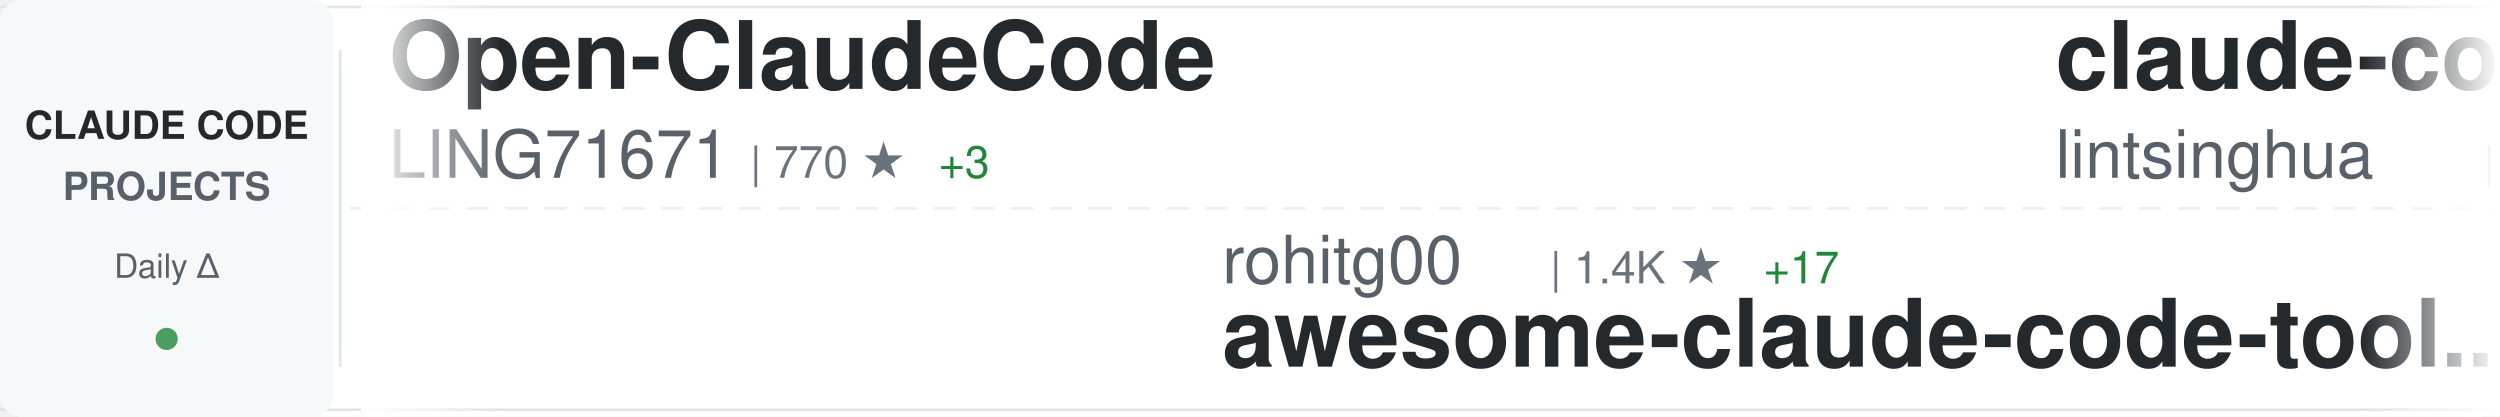
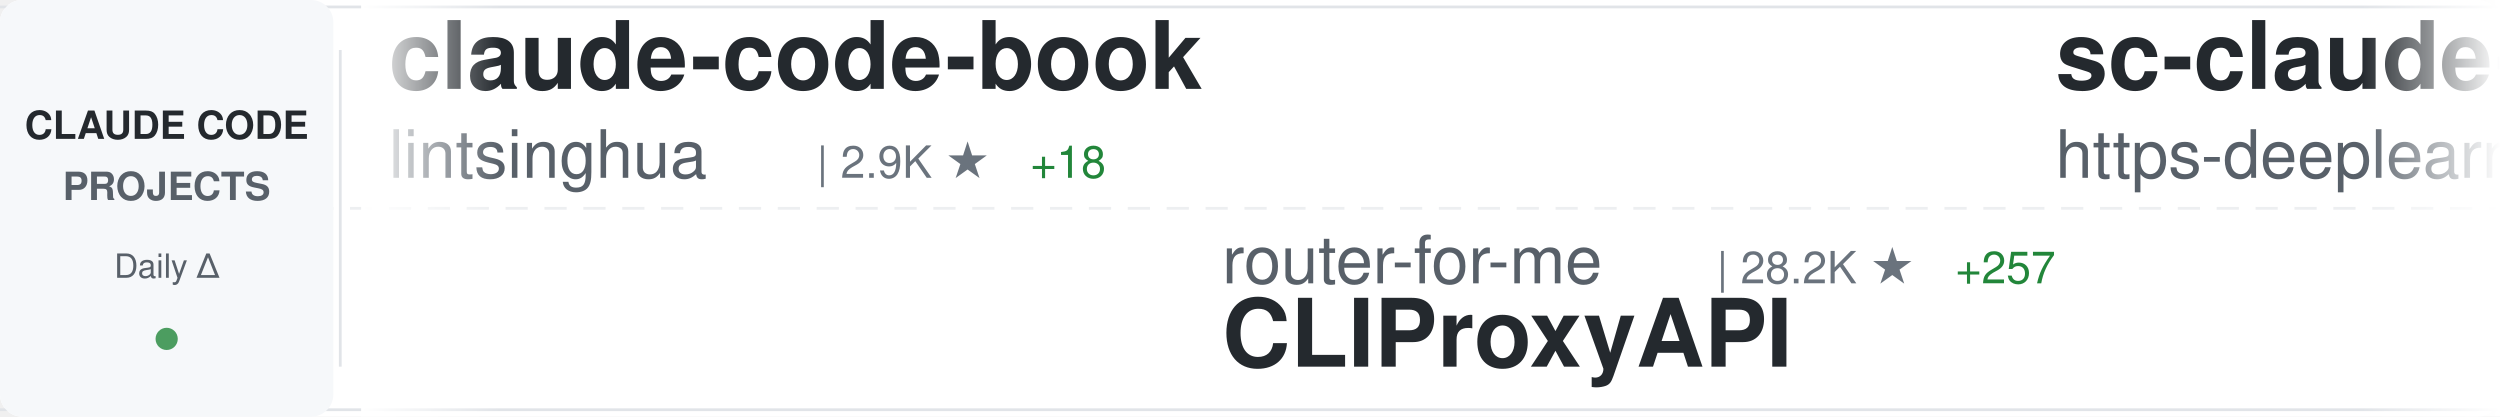
<svg xmlns="http://www.w3.org/2000/svg" width="900" height="150">
  <defs>
    <linearGradient id="awesomeLeftFade" x1="0%" y1="0%" x2="100%" y2="0%">
      <stop offset="0%" style="stop-color:#ffffff;stop-opacity:1" />
      <stop offset="100%" style="stop-color:#ffffff;stop-opacity:0" />
    </linearGradient>
    <linearGradient id="awesomeRightFade" x1="0%" y1="0%" x2="100%" y2="0%">
      <stop offset="0%" style="stop-color:#ffffff;stop-opacity:0" />
      <stop offset="100%" style="stop-color:#ffffff;stop-opacity:1" />
    </linearGradient>
  </defs>
  <rect width="900" height="150" fill="#ffffff" rx="8" />
  <rect x="0" y="2" width="900" height="1" fill="#e1e4e8" />
  <rect x="0" y="147" width="900" height="1" fill="#e1e4e8" />
  <line x1="0" y1="75" x2="900" y2="75" stroke="#e1e4e8" stroke-width="1" stroke-dasharray="8 6" opacity="0.6" />
  <rect x="0" y="0" width="120" height="150" fill="#f6f8fa" rx="8" />
  <text x="60" y="50" font-family="-apple-system, BlinkMacSystemFont, 'Segoe UI', Helvetica, Arial, sans-serif" font-size="14" font-weight="600" fill="#24292e" text-anchor="middle">CLAUDE CODE</text>
  <text x="60" y="72" font-family="-apple-system, BlinkMacSystemFont, 'Segoe UI', Helvetica, Arial, sans-serif" font-size="14" font-weight="600" fill="#586069" text-anchor="middle">PROJECTS</text>
  <text x="60" y="100" font-family="-apple-system, BlinkMacSystemFont, 'Segoe UI', Helvetica, Arial, sans-serif" font-size="12" font-weight="500" fill="#586069" text-anchor="middle">Daily Δ</text>
  <circle cx="60" cy="122" r="4" fill="#22863a" opacity="0.8" />
  <rect x="122" y="18" width="1" height="114" fill="#e1e4e8" />
  <clipPath id="awesomeTickerClip">
    <rect x="130" y="0" width="770" height="150" />
  </clipPath>
  <g clip-path="url(#awesomeTickerClip)">
    <g id="awesomeTickerItems">
      <animateTransform attributeName="transform" attributeType="XML" type="translate" from="0 0" to="-3000 0" dur="54s" repeatCount="indefinite" />
      <g transform="translate(0, 0)">
-         <text x="140" y="32" font-family="-apple-system, BlinkMacSystemFont, 'Segoe UI', Helvetica, Arial, sans-serif" font-size="34" font-weight="600" fill="#24292e">Open-ClaudeCode</text>
-         <text x="140" y="64" font-family="-apple-system, BlinkMacSystemFont, 'Segoe UI', Helvetica, Arial, sans-serif" font-size="24" font-weight="400" fill="#586069">LING71671</text>
-         <text x="270" y="64" font-family="-apple-system, BlinkMacSystemFont, 'Segoe UI', Helvetica, Arial, sans-serif" font-size="16" font-weight="500" fill="#6a737d">| 770 ★</text>
-         <text x="338" y="64" font-family="-apple-system, BlinkMacSystemFont, 'Segoe UI', Helvetica, Arial, sans-serif" font-size="16" font-weight="500" fill="#22863a"> +3</text>
-       </g>
-       <g transform="translate(300, 0)">
-         <text x="140" y="102" font-family="-apple-system, BlinkMacSystemFont, 'Segoe UI', Helvetica, Arial, sans-serif" font-size="24" font-weight="400" fill="#586069">rohitg00</text>
-         <text x="258" y="102" font-family="-apple-system, BlinkMacSystemFont, 'Segoe UI', Helvetica, Arial, sans-serif" font-size="16" font-weight="500" fill="#6a737d">| 1.4K ★</text>
-         <text x="335" y="102" font-family="-apple-system, BlinkMacSystemFont, 'Segoe UI', Helvetica, Arial, sans-serif" font-size="16" font-weight="500" fill="#22863a"> +17</text>
-         <text x="140" y="132" font-family="-apple-system, BlinkMacSystemFont, 'Segoe UI', Helvetica, Arial, sans-serif" font-size="34" font-weight="600" fill="#24292e">awesome-claude-code-tool...</text>
-       </g>
-       <g transform="translate(600, 0)">
        <text x="140" y="32" font-family="-apple-system, BlinkMacSystemFont, 'Segoe UI', Helvetica, Arial, sans-serif" font-size="34" font-weight="600" fill="#24292e">claude-code-book</text>
        <text x="140" y="64" font-family="-apple-system, BlinkMacSystemFont, 'Segoe UI', Helvetica, Arial, sans-serif" font-size="24" font-weight="400" fill="#586069">lintsinghua</text>
        <text x="294" y="64" font-family="-apple-system, BlinkMacSystemFont, 'Segoe UI', Helvetica, Arial, sans-serif" font-size="16" font-weight="500" fill="#6a737d">| 2.9K ★</text>
-         <text x="371" y="64" font-family="-apple-system, BlinkMacSystemFont, 'Segoe UI', Helvetica, Arial, sans-serif" font-size="16" font-weight="500" fill="#22863a"> +17</text>
+         <text x="371" y="64" font-family="-apple-system, BlinkMacSystemFont, 'Segoe UI', Helvetica, Arial, sans-serif" font-size="16" font-weight="500" fill="#22863a"> +18</text>
+       </g>
+       <g transform="translate(300, 0)">
+         <text x="140" y="102" font-family="-apple-system, BlinkMacSystemFont, 'Segoe UI', Helvetica, Arial, sans-serif" font-size="24" font-weight="400" fill="#586069">router-for-me</text>
+         <text x="318" y="102" font-family="-apple-system, BlinkMacSystemFont, 'Segoe UI', Helvetica, Arial, sans-serif" font-size="16" font-weight="500" fill="#6a737d">| 28.2K ★</text>
+         <text x="404" y="102" font-family="-apple-system, BlinkMacSystemFont, 'Segoe UI', Helvetica, Arial, sans-serif" font-size="16" font-weight="500" fill="#22863a"> +257</text>
+         <text x="140" y="132" font-family="-apple-system, BlinkMacSystemFont, 'Segoe UI', Helvetica, Arial, sans-serif" font-size="34" font-weight="600" fill="#24292e">CLIProxyAPI</text>
+       </g>
+       <g transform="translate(600, 0)">
+         <text x="140" y="32" font-family="-apple-system, BlinkMacSystemFont, 'Segoe UI', Helvetica, Arial, sans-serif" font-size="34" font-weight="600" fill="#24292e">sc-claude-code-files</text>
+         <text x="140" y="64" font-family="-apple-system, BlinkMacSystemFont, 'Segoe UI', Helvetica, Arial, sans-serif" font-size="24" font-weight="400" fill="#586069">https-deeplearning-ai</text>
+         <text x="414" y="64" font-family="-apple-system, BlinkMacSystemFont, 'Segoe UI', Helvetica, Arial, sans-serif" font-size="16" font-weight="500" fill="#6a737d">| 494 ★</text>
+         <text x="482" y="64" font-family="-apple-system, BlinkMacSystemFont, 'Segoe UI', Helvetica, Arial, sans-serif" font-size="16" font-weight="500" fill="#22863a"> +2</text>
      </g>
      <g transform="translate(900, 0)">
-         <text x="140" y="102" font-family="-apple-system, BlinkMacSystemFont, 'Segoe UI', Helvetica, Arial, sans-serif" font-size="24" font-weight="400" fill="#586069">pedrohcgs</text>
-         <text x="270" y="102" font-family="-apple-system, BlinkMacSystemFont, 'Segoe UI', Helvetica, Arial, sans-serif" font-size="16" font-weight="500" fill="#6a737d">| 973 ★</text>
-         <text x="338" y="102" font-family="-apple-system, BlinkMacSystemFont, 'Segoe UI', Helvetica, Arial, sans-serif" font-size="16" font-weight="500" fill="#22863a"> +6</text>
-         <text x="140" y="132" font-family="-apple-system, BlinkMacSystemFont, 'Segoe UI', Helvetica, Arial, sans-serif" font-size="34" font-weight="600" fill="#24292e">claude-code-my-workflow</text>
+         <text x="140" y="102" font-family="-apple-system, BlinkMacSystemFont, 'Segoe UI', Helvetica, Arial, sans-serif" font-size="24" font-weight="400" fill="#586069">farion1231</text>
+         <text x="282" y="102" font-family="-apple-system, BlinkMacSystemFont, 'Segoe UI', Helvetica, Arial, sans-serif" font-size="16" font-weight="500" fill="#6a737d">| 49.8K ★</text>
+         <text x="368" y="102" font-family="-apple-system, BlinkMacSystemFont, 'Segoe UI', Helvetica, Arial, sans-serif" font-size="16" font-weight="500" fill="#22863a"> +711</text>
+         <text x="140" y="132" font-family="-apple-system, BlinkMacSystemFont, 'Segoe UI', Helvetica, Arial, sans-serif" font-size="34" font-weight="600" fill="#24292e">cc-switch</text>
      </g>
      <g transform="translate(1200, 0)">
-         <text x="140" y="32" font-family="-apple-system, BlinkMacSystemFont, 'Segoe UI', Helvetica, Arial, sans-serif" font-size="34" font-weight="600" fill="#24292e">claude-code-best-practic...</text>
-         <text x="140" y="64" font-family="-apple-system, BlinkMacSystemFont, 'Segoe UI', Helvetica, Arial, sans-serif" font-size="24" font-weight="400" fill="#586069">shanraisshan</text>
-         <text x="306" y="64" font-family="-apple-system, BlinkMacSystemFont, 'Segoe UI', Helvetica, Arial, sans-serif" font-size="16" font-weight="500" fill="#6a737d">| 47.6K ★</text>
-         <text x="392" y="64" font-family="-apple-system, BlinkMacSystemFont, 'Segoe UI', Helvetica, Arial, sans-serif" font-size="16" font-weight="500" fill="#22863a"> +253</text>
+         <text x="140" y="32" font-family="-apple-system, BlinkMacSystemFont, 'Segoe UI', Helvetica, Arial, sans-serif" font-size="34" font-weight="600" fill="#24292e">claude-code-my-workflow</text>
+         <text x="140" y="64" font-family="-apple-system, BlinkMacSystemFont, 'Segoe UI', Helvetica, Arial, sans-serif" font-size="24" font-weight="400" fill="#586069">pedrohcgs</text>
+         <text x="270" y="64" font-family="-apple-system, BlinkMacSystemFont, 'Segoe UI', Helvetica, Arial, sans-serif" font-size="16" font-weight="500" fill="#6a737d">| 977 ★</text>
+         <text x="338" y="64" font-family="-apple-system, BlinkMacSystemFont, 'Segoe UI', Helvetica, Arial, sans-serif" font-size="16" font-weight="500" fill="#22863a"> +11</text>
      </g>
      <g transform="translate(1500, 0)">
-         <text x="140" y="102" font-family="-apple-system, BlinkMacSystemFont, 'Segoe UI', Helvetica, Arial, sans-serif" font-size="24" font-weight="400" fill="#586069">wshobson</text>
-         <text x="258" y="102" font-family="-apple-system, BlinkMacSystemFont, 'Segoe UI', Helvetica, Arial, sans-serif" font-size="16" font-weight="500" fill="#6a737d">| 34.2K ★</text>
-         <text x="344" y="102" font-family="-apple-system, BlinkMacSystemFont, 'Segoe UI', Helvetica, Arial, sans-serif" font-size="16" font-weight="500" fill="#22863a"> +67</text>
-         <text x="140" y="132" font-family="-apple-system, BlinkMacSystemFont, 'Segoe UI', Helvetica, Arial, sans-serif" font-size="34" font-weight="600" fill="#24292e">agents</text>
+         <text x="140" y="102" font-family="-apple-system, BlinkMacSystemFont, 'Segoe UI', Helvetica, Arial, sans-serif" font-size="24" font-weight="400" fill="#586069">darcyegb</text>
+         <text x="258" y="102" font-family="-apple-system, BlinkMacSystemFont, 'Segoe UI', Helvetica, Arial, sans-serif" font-size="16" font-weight="500" fill="#6a737d">| 670 ★</text>
+         <text x="326" y="102" font-family="-apple-system, BlinkMacSystemFont, 'Segoe UI', Helvetica, Arial, sans-serif" font-size="16" font-weight="500" fill="#22863a"> +2</text>
+         <text x="140" y="132" font-family="-apple-system, BlinkMacSystemFont, 'Segoe UI', Helvetica, Arial, sans-serif" font-size="34" font-weight="600" fill="#24292e">ClaudeCodeAgents</text>
      </g>
      <g transform="translate(1800, 0)">
-         <text x="140" y="32" font-family="-apple-system, BlinkMacSystemFont, 'Segoe UI', Helvetica, Arial, sans-serif" font-size="34" font-weight="600" fill="#24292e">claude-task-master</text>
-         <text x="140" y="64" font-family="-apple-system, BlinkMacSystemFont, 'Segoe UI', Helvetica, Arial, sans-serif" font-size="24" font-weight="400" fill="#586069">eyaltoledano</text>
-         <text x="306" y="64" font-family="-apple-system, BlinkMacSystemFont, 'Segoe UI', Helvetica, Arial, sans-serif" font-size="16" font-weight="500" fill="#6a737d">| 26.8K ★</text>
-         <text x="392" y="64" font-family="-apple-system, BlinkMacSystemFont, 'Segoe UI', Helvetica, Arial, sans-serif" font-size="16" font-weight="500" fill="#22863a"> +66</text>
+         <text x="140" y="32" font-family="-apple-system, BlinkMacSystemFont, 'Segoe UI', Helvetica, Arial, sans-serif" font-size="34" font-weight="600" fill="#24292e">claude-code</text>
+         <text x="140" y="64" font-family="-apple-system, BlinkMacSystemFont, 'Segoe UI', Helvetica, Arial, sans-serif" font-size="24" font-weight="400" fill="#586069">VineeTagarwaL-code</text>
+         <text x="378" y="64" font-family="-apple-system, BlinkMacSystemFont, 'Segoe UI', Helvetica, Arial, sans-serif" font-size="16" font-weight="500" fill="#6a737d">| 273 ★</text>
      </g>
      <g transform="translate(2100, 0)">
-         <text x="140" y="102" font-family="-apple-system, BlinkMacSystemFont, 'Segoe UI', Helvetica, Arial, sans-serif" font-size="24" font-weight="400" fill="#586069">bfly123</text>
-         <text x="246" y="102" font-family="-apple-system, BlinkMacSystemFont, 'Segoe UI', Helvetica, Arial, sans-serif" font-size="16" font-weight="500" fill="#6a737d">| 2.3K ★</text>
-         <text x="323" y="102" font-family="-apple-system, BlinkMacSystemFont, 'Segoe UI', Helvetica, Arial, sans-serif" font-size="16" font-weight="500" fill="#22863a"> +8</text>
-         <text x="140" y="132" font-family="-apple-system, BlinkMacSystemFont, 'Segoe UI', Helvetica, Arial, sans-serif" font-size="34" font-weight="600" fill="#24292e">claude_code_bridge</text>
+         <text x="140" y="102" font-family="-apple-system, BlinkMacSystemFont, 'Segoe UI', Helvetica, Arial, sans-serif" font-size="24" font-weight="400" fill="#586069">Hyper66666</text>
+         <text x="282" y="102" font-family="-apple-system, BlinkMacSystemFont, 'Segoe UI', Helvetica, Arial, sans-serif" font-size="16" font-weight="500" fill="#6a737d">| 211 ★</text>
+         <text x="350" y="102" font-family="-apple-system, BlinkMacSystemFont, 'Segoe UI', Helvetica, Arial, sans-serif" font-size="16" font-weight="500" fill="#22863a"> +1</text>
+         <text x="140" y="132" font-family="-apple-system, BlinkMacSystemFont, 'Segoe UI', Helvetica, Arial, sans-serif" font-size="34" font-weight="600" fill="#24292e">claude-code-sourcemap</text>
      </g>
      <g transform="translate(2400, 0)">
-         <text x="140" y="32" font-family="-apple-system, BlinkMacSystemFont, 'Segoe UI', Helvetica, Arial, sans-serif" font-size="34" font-weight="600" fill="#24292e">claude-code-source</text>
-         <text x="140" y="64" font-family="-apple-system, BlinkMacSystemFont, 'Segoe UI', Helvetica, Arial, sans-serif" font-size="24" font-weight="400" fill="#586069">hangsman</text>
-         <text x="258" y="64" font-family="-apple-system, BlinkMacSystemFont, 'Segoe UI', Helvetica, Arial, sans-serif" font-size="16" font-weight="500" fill="#6a737d">| 757 ★</text>
+         <text x="140" y="32" font-family="-apple-system, BlinkMacSystemFont, 'Segoe UI', Helvetica, Arial, sans-serif" font-size="34" font-weight="600" fill="#24292e">oh-my-claudecode</text>
+         <text x="140" y="64" font-family="-apple-system, BlinkMacSystemFont, 'Segoe UI', Helvetica, Arial, sans-serif" font-size="24" font-weight="400" fill="#586069">Yeachan-Heo</text>
+         <text x="294" y="64" font-family="-apple-system, BlinkMacSystemFont, 'Segoe UI', Helvetica, Arial, sans-serif" font-size="16" font-weight="500" fill="#6a737d">| 31.0K ★</text>
+         <text x="380" y="64" font-family="-apple-system, BlinkMacSystemFont, 'Segoe UI', Helvetica, Arial, sans-serif" font-size="16" font-weight="500" fill="#22863a"> +226</text>
      </g>
      <g transform="translate(2700, 0)">
-         <text x="140" y="102" font-family="-apple-system, BlinkMacSystemFont, 'Segoe UI', Helvetica, Arial, sans-serif" font-size="24" font-weight="400" fill="#586069">Windy3f3f3f3f</text>
-         <text x="318" y="102" font-family="-apple-system, BlinkMacSystemFont, 'Segoe UI', Helvetica, Arial, sans-serif" font-size="16" font-weight="500" fill="#6a737d">| 987 ★</text>
-         <text x="386" y="102" font-family="-apple-system, BlinkMacSystemFont, 'Segoe UI', Helvetica, Arial, sans-serif" font-size="16" font-weight="500" fill="#22863a"> +3</text>
-         <text x="140" y="132" font-family="-apple-system, BlinkMacSystemFont, 'Segoe UI', Helvetica, Arial, sans-serif" font-size="34" font-weight="600" fill="#24292e">claude-code-from-scratch</text>
+         <text x="140" y="102" font-family="-apple-system, BlinkMacSystemFont, 'Segoe UI', Helvetica, Arial, sans-serif" font-size="24" font-weight="400" fill="#586069">ChrisWiles</text>
+         <text x="282" y="102" font-family="-apple-system, BlinkMacSystemFont, 'Segoe UI', Helvetica, Arial, sans-serif" font-size="16" font-weight="500" fill="#6a737d">| 5.8K ★</text>
+         <text x="359" y="102" font-family="-apple-system, BlinkMacSystemFont, 'Segoe UI', Helvetica, Arial, sans-serif" font-size="16" font-weight="500" fill="#22863a"> +4</text>
+         <text x="140" y="132" font-family="-apple-system, BlinkMacSystemFont, 'Segoe UI', Helvetica, Arial, sans-serif" font-size="34" font-weight="600" fill="#24292e">claude-code-showcase</text>
      </g>
      <g transform="translate(3000, 0)">
-         <text x="140" y="32" font-family="-apple-system, BlinkMacSystemFont, 'Segoe UI', Helvetica, Arial, sans-serif" font-size="34" font-weight="600" fill="#24292e">Open-ClaudeCode</text>
-         <text x="140" y="64" font-family="-apple-system, BlinkMacSystemFont, 'Segoe UI', Helvetica, Arial, sans-serif" font-size="24" font-weight="400" fill="#586069">LING71671</text>
-         <text x="270" y="64" font-family="-apple-system, BlinkMacSystemFont, 'Segoe UI', Helvetica, Arial, sans-serif" font-size="16" font-weight="500" fill="#6a737d">| 770 ★</text>
-         <text x="338" y="64" font-family="-apple-system, BlinkMacSystemFont, 'Segoe UI', Helvetica, Arial, sans-serif" font-size="16" font-weight="500" fill="#22863a"> +3</text>
-       </g>
-       <g transform="translate(3300, 0)">
-         <text x="140" y="102" font-family="-apple-system, BlinkMacSystemFont, 'Segoe UI', Helvetica, Arial, sans-serif" font-size="24" font-weight="400" fill="#586069">rohitg00</text>
-         <text x="258" y="102" font-family="-apple-system, BlinkMacSystemFont, 'Segoe UI', Helvetica, Arial, sans-serif" font-size="16" font-weight="500" fill="#6a737d">| 1.4K ★</text>
-         <text x="335" y="102" font-family="-apple-system, BlinkMacSystemFont, 'Segoe UI', Helvetica, Arial, sans-serif" font-size="16" font-weight="500" fill="#22863a"> +17</text>
-         <text x="140" y="132" font-family="-apple-system, BlinkMacSystemFont, 'Segoe UI', Helvetica, Arial, sans-serif" font-size="34" font-weight="600" fill="#24292e">awesome-claude-code-tool...</text>
-       </g>
-       <g transform="translate(3600, 0)">
        <text x="140" y="32" font-family="-apple-system, BlinkMacSystemFont, 'Segoe UI', Helvetica, Arial, sans-serif" font-size="34" font-weight="600" fill="#24292e">claude-code-book</text>
        <text x="140" y="64" font-family="-apple-system, BlinkMacSystemFont, 'Segoe UI', Helvetica, Arial, sans-serif" font-size="24" font-weight="400" fill="#586069">lintsinghua</text>
        <text x="294" y="64" font-family="-apple-system, BlinkMacSystemFont, 'Segoe UI', Helvetica, Arial, sans-serif" font-size="16" font-weight="500" fill="#6a737d">| 2.9K ★</text>
-         <text x="371" y="64" font-family="-apple-system, BlinkMacSystemFont, 'Segoe UI', Helvetica, Arial, sans-serif" font-size="16" font-weight="500" fill="#22863a"> +17</text>
+         <text x="371" y="64" font-family="-apple-system, BlinkMacSystemFont, 'Segoe UI', Helvetica, Arial, sans-serif" font-size="16" font-weight="500" fill="#22863a"> +18</text>
+       </g>
+       <g transform="translate(3300, 0)">
+         <text x="140" y="102" font-family="-apple-system, BlinkMacSystemFont, 'Segoe UI', Helvetica, Arial, sans-serif" font-size="24" font-weight="400" fill="#586069">router-for-me</text>
+         <text x="318" y="102" font-family="-apple-system, BlinkMacSystemFont, 'Segoe UI', Helvetica, Arial, sans-serif" font-size="16" font-weight="500" fill="#6a737d">| 28.2K ★</text>
+         <text x="404" y="102" font-family="-apple-system, BlinkMacSystemFont, 'Segoe UI', Helvetica, Arial, sans-serif" font-size="16" font-weight="500" fill="#22863a"> +257</text>
+         <text x="140" y="132" font-family="-apple-system, BlinkMacSystemFont, 'Segoe UI', Helvetica, Arial, sans-serif" font-size="34" font-weight="600" fill="#24292e">CLIProxyAPI</text>
+       </g>
+       <g transform="translate(3600, 0)">
+         <text x="140" y="32" font-family="-apple-system, BlinkMacSystemFont, 'Segoe UI', Helvetica, Arial, sans-serif" font-size="34" font-weight="600" fill="#24292e">sc-claude-code-files</text>
+         <text x="140" y="64" font-family="-apple-system, BlinkMacSystemFont, 'Segoe UI', Helvetica, Arial, sans-serif" font-size="24" font-weight="400" fill="#586069">https-deeplearning-ai</text>
+         <text x="414" y="64" font-family="-apple-system, BlinkMacSystemFont, 'Segoe UI', Helvetica, Arial, sans-serif" font-size="16" font-weight="500" fill="#6a737d">| 494 ★</text>
+         <text x="482" y="64" font-family="-apple-system, BlinkMacSystemFont, 'Segoe UI', Helvetica, Arial, sans-serif" font-size="16" font-weight="500" fill="#22863a"> +2</text>
      </g>
      <g transform="translate(3900, 0)">
-         <text x="140" y="102" font-family="-apple-system, BlinkMacSystemFont, 'Segoe UI', Helvetica, Arial, sans-serif" font-size="24" font-weight="400" fill="#586069">pedrohcgs</text>
-         <text x="270" y="102" font-family="-apple-system, BlinkMacSystemFont, 'Segoe UI', Helvetica, Arial, sans-serif" font-size="16" font-weight="500" fill="#6a737d">| 973 ★</text>
-         <text x="338" y="102" font-family="-apple-system, BlinkMacSystemFont, 'Segoe UI', Helvetica, Arial, sans-serif" font-size="16" font-weight="500" fill="#22863a"> +6</text>
-         <text x="140" y="132" font-family="-apple-system, BlinkMacSystemFont, 'Segoe UI', Helvetica, Arial, sans-serif" font-size="34" font-weight="600" fill="#24292e">claude-code-my-workflow</text>
+         <text x="140" y="102" font-family="-apple-system, BlinkMacSystemFont, 'Segoe UI', Helvetica, Arial, sans-serif" font-size="24" font-weight="400" fill="#586069">farion1231</text>
+         <text x="282" y="102" font-family="-apple-system, BlinkMacSystemFont, 'Segoe UI', Helvetica, Arial, sans-serif" font-size="16" font-weight="500" fill="#6a737d">| 49.8K ★</text>
+         <text x="368" y="102" font-family="-apple-system, BlinkMacSystemFont, 'Segoe UI', Helvetica, Arial, sans-serif" font-size="16" font-weight="500" fill="#22863a"> +711</text>
+         <text x="140" y="132" font-family="-apple-system, BlinkMacSystemFont, 'Segoe UI', Helvetica, Arial, sans-serif" font-size="34" font-weight="600" fill="#24292e">cc-switch</text>
      </g>
    </g>
  </g>
  <rect x="130" y="0" width="50" height="150" fill="url(#awesomeLeftFade)" />
  <rect x="850" y="0" width="50" height="150" fill="url(#awesomeRightFade)" />
</svg>
